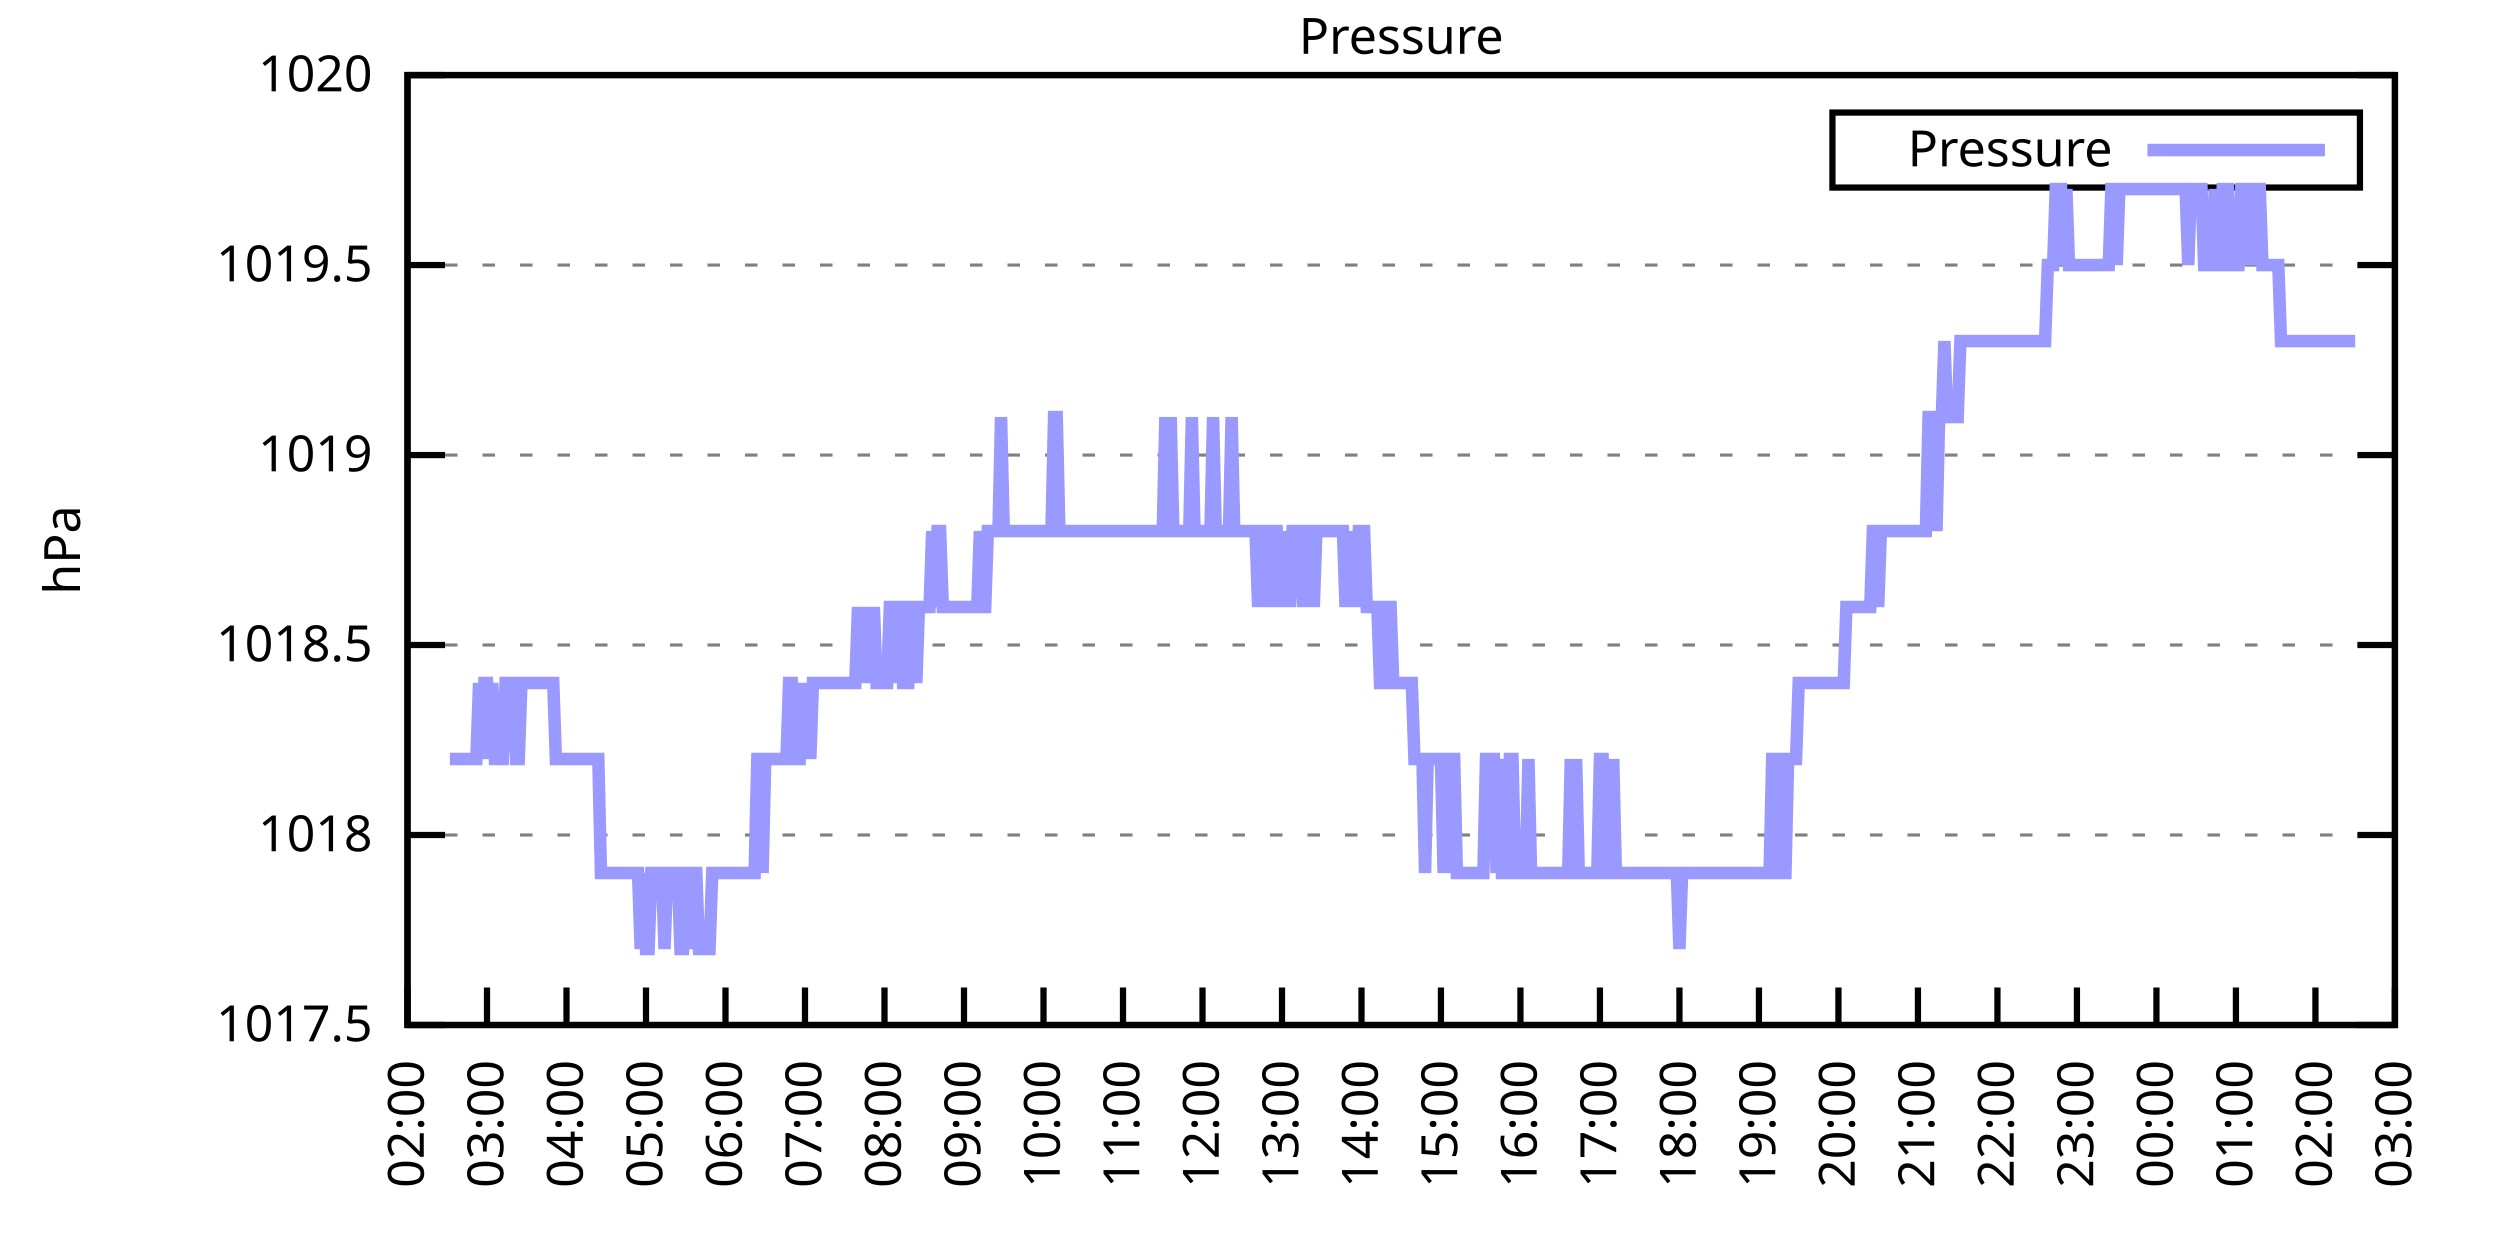
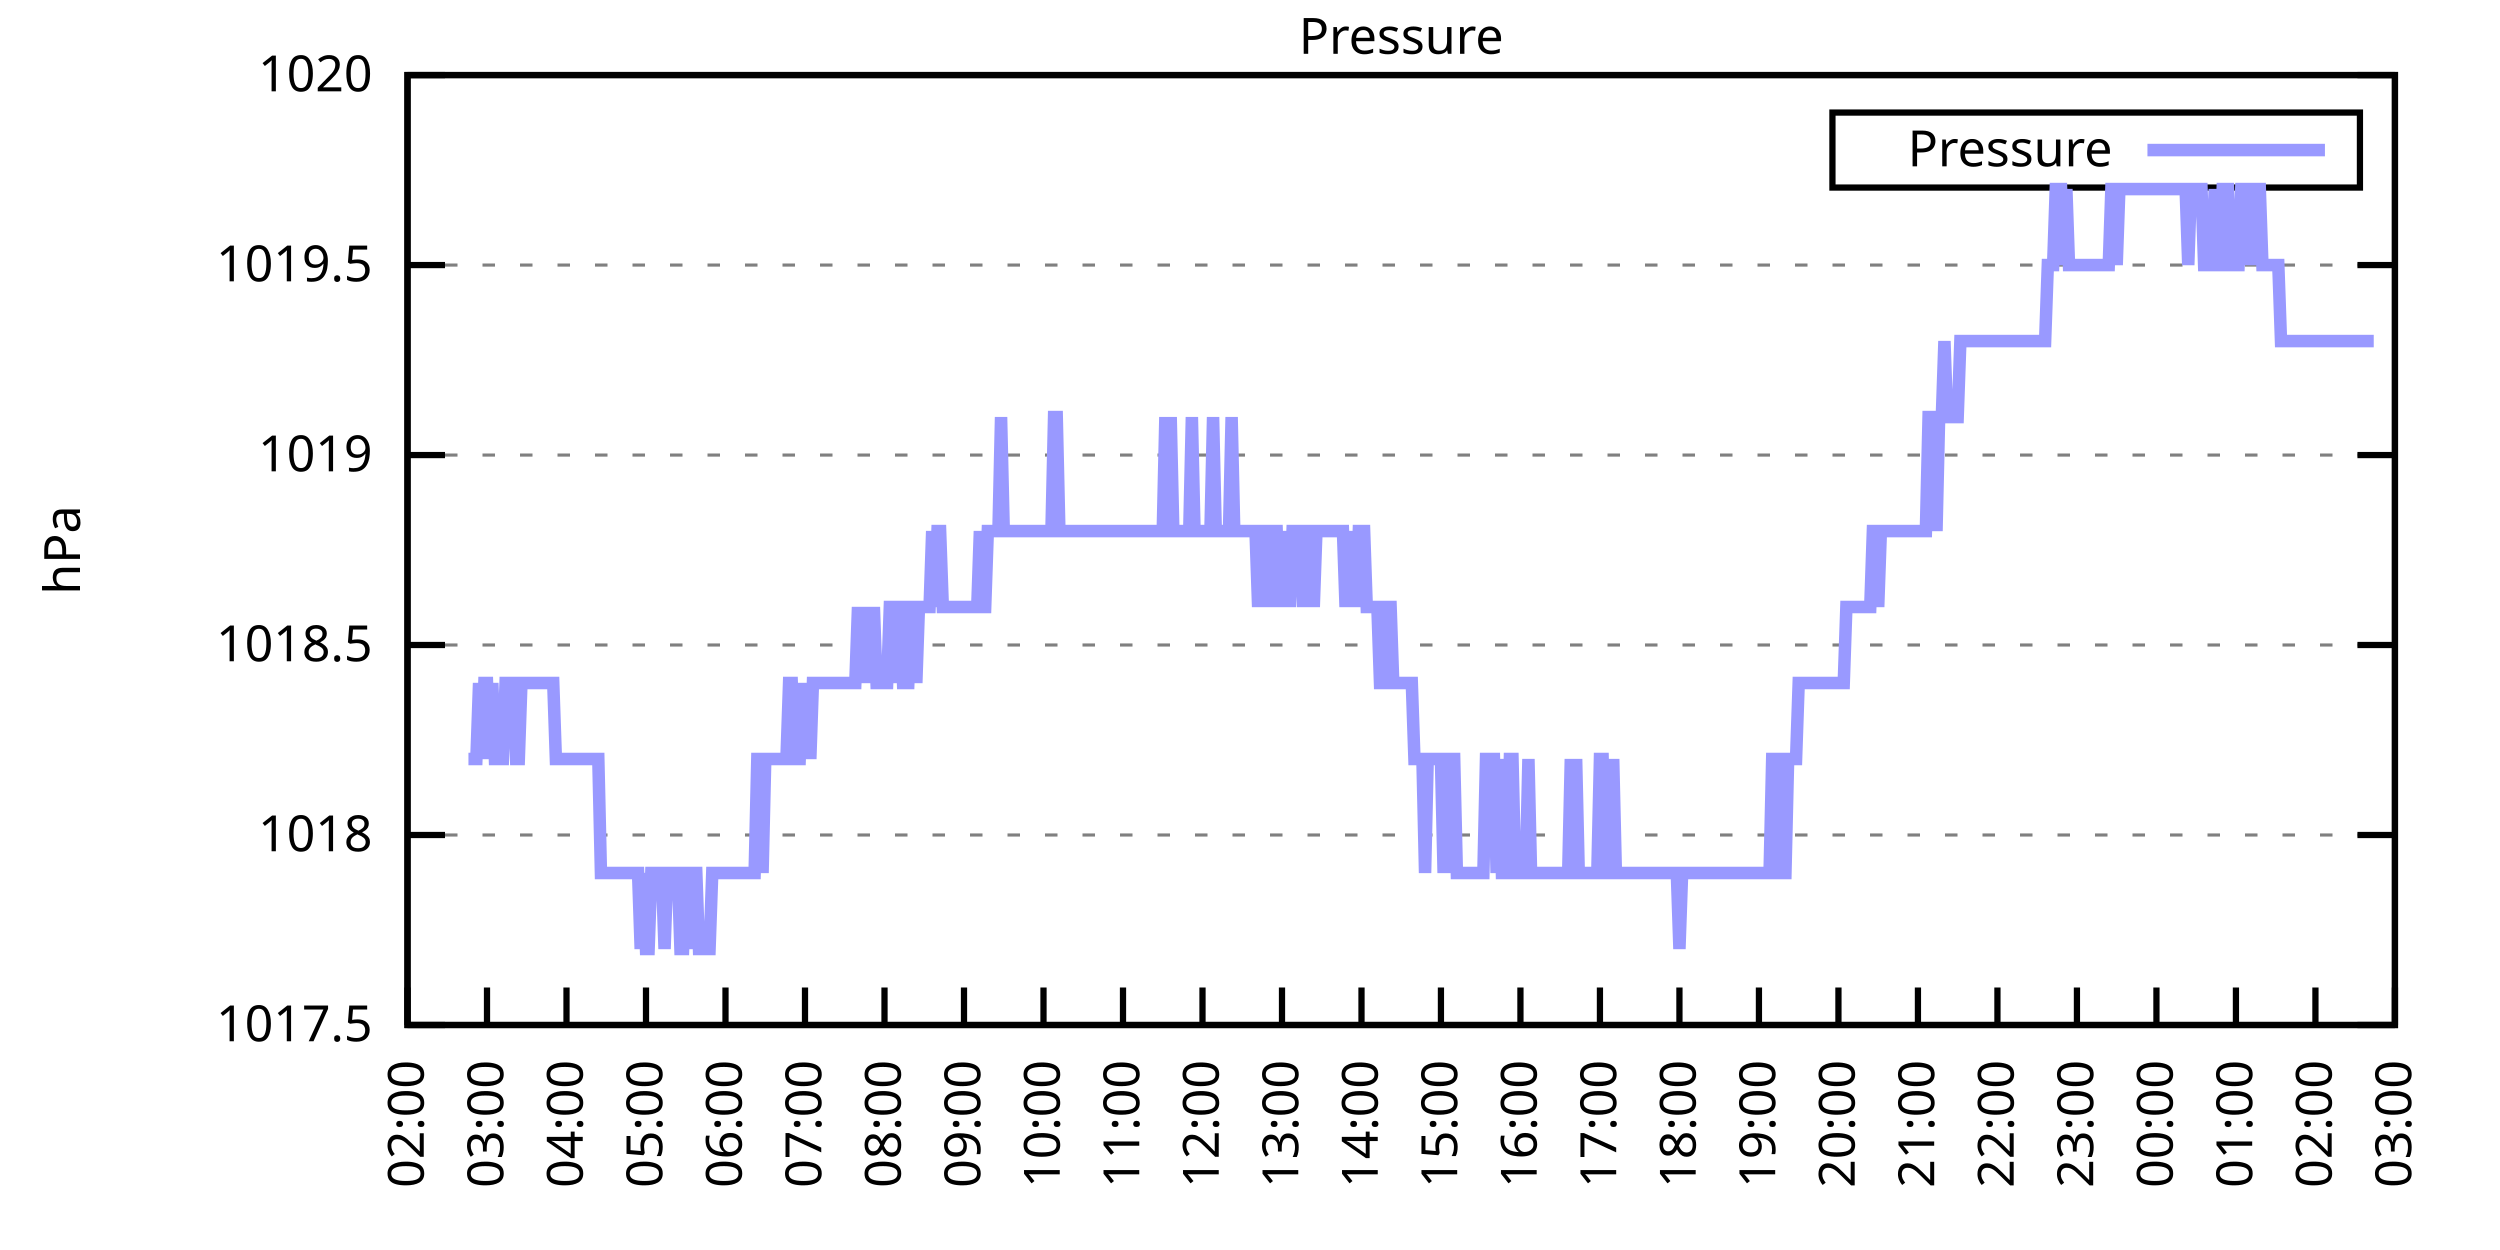
<svg xmlns="http://www.w3.org/2000/svg" xmlns:xlink="http://www.w3.org/1999/xlink" width="400" height="200" viewBox="0 0 400 200">
  <g id="gnuplot_canvas">
    <rect x="0" y="0" width="400" height="200" fill="none" />
    <defs>
      <circle id="gpDot" r="0.5" stroke-width="0.5" stroke="currentColor" />
      <path id="gpPt0" stroke-width="0.333" stroke="currentColor" d="M-1,0 h2 M0,-1 v2" />
      <path id="gpPt1" stroke-width="0.333" stroke="currentColor" d="M-1,-1 L1,1 M1,-1 L-1,1" />
      <path id="gpPt2" stroke-width="0.333" stroke="currentColor" d="M-1,0 L1,0 M0,-1 L0,1 M-1,-1 L1,1 M-1,1 L1,-1" />
      <rect id="gpPt3" stroke-width="0.333" stroke="currentColor" x="-1" y="-1" width="2" height="2" />
      <rect id="gpPt4" stroke-width="0.333" stroke="currentColor" fill="currentColor" x="-1" y="-1" width="2" height="2" />
      <circle id="gpPt5" stroke-width="0.333" stroke="currentColor" cx="0" cy="0" r="1" />
      <use xlink:href="#gpPt5" id="gpPt6" fill="currentColor" stroke="none" />
      <path id="gpPt7" stroke-width="0.333" stroke="currentColor" d="M0,-1.33 L-1.33,0.67 L1.33,0.67 z" />
      <use xlink:href="#gpPt7" id="gpPt8" fill="currentColor" stroke="none" />
      <use xlink:href="#gpPt7" id="gpPt9" stroke="currentColor" transform="rotate(180)" />
      <use xlink:href="#gpPt9" id="gpPt10" fill="currentColor" stroke="none" />
      <use xlink:href="#gpPt3" id="gpPt11" stroke="currentColor" transform="rotate(45)" />
      <use xlink:href="#gpPt11" id="gpPt12" fill="currentColor" stroke="none" />
      <path id="gpPt13" stroke-width="0.333" stroke="currentColor" d="M0,1.330 L1.265,0.411 L0.782,-1.067 L-0.782,-1.076 L-1.265,0.411 z" />
      <use xlink:href="#gpPt13" id="gpPt14" fill="currentColor" stroke="none" />
      <filter id="textbox" filterUnits="objectBoundingBox" x="0" y="0" height="1" width="1">
        <feFlood flood-color="white" flood-opacity="1" result="bgnd" />
        <feComposite in="SourceGraphic" in2="bgnd" operator="atop" />
      </filter>
      <filter id="greybox" filterUnits="objectBoundingBox" x="0" y="0" height="1" width="1">
        <feFlood flood-color="lightgrey" flood-opacity="1" result="grey" />
        <feComposite in="SourceGraphic" in2="grey" operator="atop" />
      </filter>
    </defs>
    <g fill="none" color="white" stroke="currentColor" stroke-width="1.00" stroke-linecap="butt" stroke-linejoin="miter">
</g>
    <g fill="none" color="black" stroke="currentColor" stroke-width="1.00" stroke-linecap="butt" stroke-linejoin="miter">
      <g stroke="none" shape-rendering="crispEdges">
        <polygon fill="rgb(255, 255, 255)" points="65.20,164.00 383.18,164.00 383.18,12.02 65.20,12.02 " />
      </g>
    </g>
    <g fill="none" color="black" stroke="currentColor" stroke-width="1.00" stroke-linecap="butt" stroke-linejoin="miter">
</g>
    <g fill="none" color="black" stroke="black" stroke-width="0.50" stroke-linecap="butt" stroke-linejoin="miter">
</g>
    <g fill="none" color="gray" stroke="currentColor" stroke-width="0.50" stroke-linecap="butt" stroke-linejoin="miter">
      <path stroke="gray" stroke-dasharray="2,4" class="gridline" d="M65.20,164.00 L383.19,164.00  " />
    </g>
    <g fill="none" color="gray" stroke="gray" stroke-width="1.00" stroke-linecap="butt" stroke-linejoin="miter">
</g>
    <g fill="none" color="black" stroke="currentColor" stroke-width="1.00" stroke-linecap="butt" stroke-linejoin="miter">
      <path stroke="black" d="M65.20,164.00 L71.20,164.00 M383.19,164.00 L377.19,164.00  " />
      <g transform="translate(59.60,166.60)" stroke="none" fill="black" font-family="Sans" font-size="8.00" text-anchor="end">
        <text>
          <tspan font-family="Sans"> 1017.5</tspan>
        </text>
      </g>
    </g>
    <g fill="none" color="black" stroke="currentColor" stroke-width="1.00" stroke-linecap="butt" stroke-linejoin="miter">
</g>
    <g fill="none" color="black" stroke="black" stroke-width="0.50" stroke-linecap="butt" stroke-linejoin="miter">
</g>
    <g fill="none" color="gray" stroke="currentColor" stroke-width="0.50" stroke-linecap="butt" stroke-linejoin="miter">
      <path stroke="gray" stroke-dasharray="2,4" class="gridline" d="M65.20,133.60 L383.19,133.60  " />
    </g>
    <g fill="none" color="gray" stroke="gray" stroke-width="1.00" stroke-linecap="butt" stroke-linejoin="miter">
</g>
    <g fill="none" color="black" stroke="currentColor" stroke-width="1.00" stroke-linecap="butt" stroke-linejoin="miter">
      <path stroke="black" d="M65.20,133.60 L71.20,133.60 M383.19,133.60 L377.19,133.60  " />
      <g transform="translate(59.60,136.20)" stroke="none" fill="black" font-family="Sans" font-size="8.00" text-anchor="end">
        <text>
          <tspan font-family="Sans"> 1018</tspan>
        </text>
      </g>
    </g>
    <g fill="none" color="black" stroke="currentColor" stroke-width="1.00" stroke-linecap="butt" stroke-linejoin="miter">
</g>
    <g fill="none" color="black" stroke="black" stroke-width="0.50" stroke-linecap="butt" stroke-linejoin="miter">
</g>
    <g fill="none" color="gray" stroke="currentColor" stroke-width="0.50" stroke-linecap="butt" stroke-linejoin="miter">
      <path stroke="gray" stroke-dasharray="2,4" class="gridline" d="M65.20,103.20 L383.19,103.20  " />
    </g>
    <g fill="none" color="gray" stroke="gray" stroke-width="1.00" stroke-linecap="butt" stroke-linejoin="miter">
</g>
    <g fill="none" color="black" stroke="currentColor" stroke-width="1.00" stroke-linecap="butt" stroke-linejoin="miter">
      <path stroke="black" d="M65.20,103.20 L71.20,103.20 M383.19,103.20 L377.19,103.20  " />
      <g transform="translate(59.60,105.80)" stroke="none" fill="black" font-family="Sans" font-size="8.00" text-anchor="end">
        <text>
          <tspan font-family="Sans"> 1018.5</tspan>
        </text>
      </g>
    </g>
    <g fill="none" color="black" stroke="currentColor" stroke-width="1.00" stroke-linecap="butt" stroke-linejoin="miter">
</g>
    <g fill="none" color="black" stroke="black" stroke-width="0.50" stroke-linecap="butt" stroke-linejoin="miter">
</g>
    <g fill="none" color="gray" stroke="currentColor" stroke-width="0.50" stroke-linecap="butt" stroke-linejoin="miter">
      <path stroke="gray" stroke-dasharray="2,4" class="gridline" d="M65.20,72.81 L383.19,72.81  " />
    </g>
    <g fill="none" color="gray" stroke="gray" stroke-width="1.00" stroke-linecap="butt" stroke-linejoin="miter">
</g>
    <g fill="none" color="black" stroke="currentColor" stroke-width="1.00" stroke-linecap="butt" stroke-linejoin="miter">
      <path stroke="black" d="M65.20,72.81 L71.20,72.81 M383.19,72.81 L377.19,72.81  " />
      <g transform="translate(59.60,75.41)" stroke="none" fill="black" font-family="Sans" font-size="8.00" text-anchor="end">
        <text>
          <tspan font-family="Sans"> 1019</tspan>
        </text>
      </g>
    </g>
    <g fill="none" color="black" stroke="currentColor" stroke-width="1.00" stroke-linecap="butt" stroke-linejoin="miter">
</g>
    <g fill="none" color="black" stroke="black" stroke-width="0.50" stroke-linecap="butt" stroke-linejoin="miter">
</g>
    <g fill="none" color="gray" stroke="currentColor" stroke-width="0.50" stroke-linecap="butt" stroke-linejoin="miter">
      <path stroke="gray" stroke-dasharray="2,4" class="gridline" d="M65.20,42.41 L383.19,42.41  " />
    </g>
    <g fill="none" color="gray" stroke="gray" stroke-width="1.00" stroke-linecap="butt" stroke-linejoin="miter">
</g>
    <g fill="none" color="black" stroke="currentColor" stroke-width="1.00" stroke-linecap="butt" stroke-linejoin="miter">
      <path stroke="black" d="M65.20,42.41 L71.20,42.41 M383.19,42.41 L377.19,42.41  " />
      <g transform="translate(59.60,45.01)" stroke="none" fill="black" font-family="Sans" font-size="8.00" text-anchor="end">
        <text>
          <tspan font-family="Sans"> 1019.5</tspan>
        </text>
      </g>
    </g>
    <g fill="none" color="black" stroke="currentColor" stroke-width="1.00" stroke-linecap="butt" stroke-linejoin="miter">
</g>
    <g fill="none" color="black" stroke="black" stroke-width="0.50" stroke-linecap="butt" stroke-linejoin="miter">
</g>
    <g fill="none" color="gray" stroke="currentColor" stroke-width="0.50" stroke-linecap="butt" stroke-linejoin="miter">
      <path stroke="gray" stroke-dasharray="2,4" class="gridline" d="M65.20,12.01 L383.19,12.01  " />
    </g>
    <g fill="none" color="gray" stroke="gray" stroke-width="1.00" stroke-linecap="butt" stroke-linejoin="miter">
</g>
    <g fill="none" color="black" stroke="currentColor" stroke-width="1.00" stroke-linecap="butt" stroke-linejoin="miter">
      <path stroke="black" d="M65.20,12.01 L71.20,12.01 M383.19,12.01 L377.19,12.01  " />
      <g transform="translate(59.60,14.61)" stroke="none" fill="black" font-family="Sans" font-size="8.00" text-anchor="end">
        <text>
          <tspan font-family="Sans"> 1020</tspan>
        </text>
      </g>
    </g>
    <g fill="none" color="black" stroke="currentColor" stroke-width="1.00" stroke-linecap="butt" stroke-linejoin="miter">
      <path stroke="black" d="M65.20,164.00 L65.20,158.00  " />
      <g transform="translate(67.80,169.60) rotate(270.00)" stroke="none" fill="black" font-family="Sans" font-size="8.00" text-anchor="end">
        <text>
          <tspan font-family="Sans">02:00</tspan>
        </text>
      </g>
    </g>
    <g fill="none" color="black" stroke="currentColor" stroke-width="1.00" stroke-linecap="butt" stroke-linejoin="miter">
      <path stroke="black" d="M77.92,164.00 L77.92,158.00  " />
      <g transform="translate(80.52,169.60) rotate(270.00)" stroke="none" fill="black" font-family="Sans" font-size="8.00" text-anchor="end">
        <text>
          <tspan font-family="Sans">03:00</tspan>
        </text>
      </g>
    </g>
    <g fill="none" color="black" stroke="currentColor" stroke-width="1.00" stroke-linecap="butt" stroke-linejoin="miter">
      <path stroke="black" d="M90.64,164.00 L90.64,158.00  " />
      <g transform="translate(93.24,169.60) rotate(270.00)" stroke="none" fill="black" font-family="Sans" font-size="8.00" text-anchor="end">
        <text>
          <tspan font-family="Sans">04:00</tspan>
        </text>
      </g>
    </g>
    <g fill="none" color="black" stroke="currentColor" stroke-width="1.00" stroke-linecap="butt" stroke-linejoin="miter">
      <path stroke="black" d="M103.36,164.00 L103.36,158.00  " />
      <g transform="translate(105.96,169.60) rotate(270.00)" stroke="none" fill="black" font-family="Sans" font-size="8.00" text-anchor="end">
        <text>
          <tspan font-family="Sans">05:00</tspan>
        </text>
      </g>
    </g>
    <g fill="none" color="black" stroke="currentColor" stroke-width="1.00" stroke-linecap="butt" stroke-linejoin="miter">
      <path stroke="black" d="M116.08,164.00 L116.08,158.00  " />
      <g transform="translate(118.68,169.60) rotate(270.00)" stroke="none" fill="black" font-family="Sans" font-size="8.00" text-anchor="end">
        <text>
          <tspan font-family="Sans">06:00</tspan>
        </text>
      </g>
    </g>
    <g fill="none" color="black" stroke="currentColor" stroke-width="1.00" stroke-linecap="butt" stroke-linejoin="miter">
      <path stroke="black" d="M128.80,164.00 L128.80,158.00  " />
      <g transform="translate(131.40,169.60) rotate(270.00)" stroke="none" fill="black" font-family="Sans" font-size="8.00" text-anchor="end">
        <text>
          <tspan font-family="Sans">07:00</tspan>
        </text>
      </g>
    </g>
    <g fill="none" color="black" stroke="currentColor" stroke-width="1.00" stroke-linecap="butt" stroke-linejoin="miter">
      <path stroke="black" d="M141.52,164.00 L141.52,158.00  " />
      <g transform="translate(144.12,169.60) rotate(270.00)" stroke="none" fill="black" font-family="Sans" font-size="8.00" text-anchor="end">
        <text>
          <tspan font-family="Sans">08:00</tspan>
        </text>
      </g>
    </g>
    <g fill="none" color="black" stroke="currentColor" stroke-width="1.00" stroke-linecap="butt" stroke-linejoin="miter">
      <path stroke="black" d="M154.24,164.00 L154.24,158.00  " />
      <g transform="translate(156.84,169.60) rotate(270.00)" stroke="none" fill="black" font-family="Sans" font-size="8.00" text-anchor="end">
        <text>
          <tspan font-family="Sans">09:00</tspan>
        </text>
      </g>
    </g>
    <g fill="none" color="black" stroke="currentColor" stroke-width="1.00" stroke-linecap="butt" stroke-linejoin="miter">
      <path stroke="black" d="M166.96,164.00 L166.96,158.00  " />
      <g transform="translate(169.56,169.60) rotate(270.00)" stroke="none" fill="black" font-family="Sans" font-size="8.00" text-anchor="end">
        <text>
          <tspan font-family="Sans">10:00</tspan>
        </text>
      </g>
    </g>
    <g fill="none" color="black" stroke="currentColor" stroke-width="1.00" stroke-linecap="butt" stroke-linejoin="miter">
      <path stroke="black" d="M179.68,164.00 L179.68,158.00  " />
      <g transform="translate(182.28,169.60) rotate(270.00)" stroke="none" fill="black" font-family="Sans" font-size="8.00" text-anchor="end">
        <text>
          <tspan font-family="Sans">11:00</tspan>
        </text>
      </g>
    </g>
    <g fill="none" color="black" stroke="currentColor" stroke-width="1.00" stroke-linecap="butt" stroke-linejoin="miter">
      <path stroke="black" d="M192.40,164.00 L192.40,158.00  " />
      <g transform="translate(195.00,169.60) rotate(270.00)" stroke="none" fill="black" font-family="Sans" font-size="8.00" text-anchor="end">
        <text>
          <tspan font-family="Sans">12:00</tspan>
        </text>
      </g>
    </g>
    <g fill="none" color="black" stroke="currentColor" stroke-width="1.00" stroke-linecap="butt" stroke-linejoin="miter">
      <path stroke="black" d="M205.12,164.00 L205.12,158.00  " />
      <g transform="translate(207.72,169.60) rotate(270.00)" stroke="none" fill="black" font-family="Sans" font-size="8.00" text-anchor="end">
        <text>
          <tspan font-family="Sans">13:00</tspan>
        </text>
      </g>
    </g>
    <g fill="none" color="black" stroke="currentColor" stroke-width="1.00" stroke-linecap="butt" stroke-linejoin="miter">
      <path stroke="black" d="M217.84,164.00 L217.84,158.00  " />
      <g transform="translate(220.44,169.60) rotate(270.00)" stroke="none" fill="black" font-family="Sans" font-size="8.00" text-anchor="end">
        <text>
          <tspan font-family="Sans">14:00</tspan>
        </text>
      </g>
    </g>
    <g fill="none" color="black" stroke="currentColor" stroke-width="1.00" stroke-linecap="butt" stroke-linejoin="miter">
      <path stroke="black" d="M230.55,164.00 L230.55,158.00  " />
      <g transform="translate(233.15,169.60) rotate(270.00)" stroke="none" fill="black" font-family="Sans" font-size="8.00" text-anchor="end">
        <text>
          <tspan font-family="Sans">15:00</tspan>
        </text>
      </g>
    </g>
    <g fill="none" color="black" stroke="currentColor" stroke-width="1.00" stroke-linecap="butt" stroke-linejoin="miter">
      <path stroke="black" d="M243.27,164.00 L243.27,158.00  " />
      <g transform="translate(245.87,169.60) rotate(270.00)" stroke="none" fill="black" font-family="Sans" font-size="8.00" text-anchor="end">
        <text>
          <tspan font-family="Sans">16:00</tspan>
        </text>
      </g>
    </g>
    <g fill="none" color="black" stroke="currentColor" stroke-width="1.00" stroke-linecap="butt" stroke-linejoin="miter">
      <path stroke="black" d="M255.99,164.00 L255.99,158.00  " />
      <g transform="translate(258.59,169.60) rotate(270.00)" stroke="none" fill="black" font-family="Sans" font-size="8.00" text-anchor="end">
        <text>
          <tspan font-family="Sans">17:00</tspan>
        </text>
      </g>
    </g>
    <g fill="none" color="black" stroke="currentColor" stroke-width="1.00" stroke-linecap="butt" stroke-linejoin="miter">
      <path stroke="black" d="M268.71,164.00 L268.71,158.00  " />
      <g transform="translate(271.31,169.60) rotate(270.00)" stroke="none" fill="black" font-family="Sans" font-size="8.00" text-anchor="end">
        <text>
          <tspan font-family="Sans">18:00</tspan>
        </text>
      </g>
    </g>
    <g fill="none" color="black" stroke="currentColor" stroke-width="1.00" stroke-linecap="butt" stroke-linejoin="miter">
      <path stroke="black" d="M281.43,164.00 L281.43,158.00  " />
      <g transform="translate(284.03,169.60) rotate(270.00)" stroke="none" fill="black" font-family="Sans" font-size="8.00" text-anchor="end">
        <text>
          <tspan font-family="Sans">19:00</tspan>
        </text>
      </g>
    </g>
    <g fill="none" color="black" stroke="currentColor" stroke-width="1.00" stroke-linecap="butt" stroke-linejoin="miter">
      <path stroke="black" d="M294.15,164.00 L294.15,158.00  " />
      <g transform="translate(296.75,169.60) rotate(270.00)" stroke="none" fill="black" font-family="Sans" font-size="8.00" text-anchor="end">
        <text>
          <tspan font-family="Sans">20:00</tspan>
        </text>
      </g>
    </g>
    <g fill="none" color="black" stroke="currentColor" stroke-width="1.00" stroke-linecap="butt" stroke-linejoin="miter">
      <path stroke="black" d="M306.87,164.00 L306.87,158.00  " />
      <g transform="translate(309.47,169.60) rotate(270.00)" stroke="none" fill="black" font-family="Sans" font-size="8.00" text-anchor="end">
        <text>
          <tspan font-family="Sans">21:00</tspan>
        </text>
      </g>
    </g>
    <g fill="none" color="black" stroke="currentColor" stroke-width="1.00" stroke-linecap="butt" stroke-linejoin="miter">
      <path stroke="black" d="M319.59,164.00 L319.59,158.00  " />
      <g transform="translate(322.19,169.60) rotate(270.00)" stroke="none" fill="black" font-family="Sans" font-size="8.00" text-anchor="end">
        <text>
          <tspan font-family="Sans">22:00</tspan>
        </text>
      </g>
    </g>
    <g fill="none" color="black" stroke="currentColor" stroke-width="1.00" stroke-linecap="butt" stroke-linejoin="miter">
      <path stroke="black" d="M332.31,164.00 L332.31,158.00  " />
      <g transform="translate(334.91,169.60) rotate(270.00)" stroke="none" fill="black" font-family="Sans" font-size="8.00" text-anchor="end">
        <text>
          <tspan font-family="Sans">23:00</tspan>
        </text>
      </g>
    </g>
    <g fill="none" color="black" stroke="currentColor" stroke-width="1.00" stroke-linecap="butt" stroke-linejoin="miter">
      <path stroke="black" d="M345.03,164.00 L345.03,158.00  " />
      <g transform="translate(347.63,169.60) rotate(270.00)" stroke="none" fill="black" font-family="Sans" font-size="8.00" text-anchor="end">
        <text>
          <tspan font-family="Sans">00:00</tspan>
        </text>
      </g>
    </g>
    <g fill="none" color="black" stroke="currentColor" stroke-width="1.00" stroke-linecap="butt" stroke-linejoin="miter">
      <path stroke="black" d="M357.75,164.00 L357.75,158.00  " />
      <g transform="translate(360.35,169.60) rotate(270.00)" stroke="none" fill="black" font-family="Sans" font-size="8.00" text-anchor="end">
        <text>
          <tspan font-family="Sans">01:00</tspan>
        </text>
      </g>
    </g>
    <g fill="none" color="black" stroke="currentColor" stroke-width="1.00" stroke-linecap="butt" stroke-linejoin="miter">
      <path stroke="black" d="M370.47,164.00 L370.47,158.00  " />
      <g transform="translate(373.07,169.60) rotate(270.00)" stroke="none" fill="black" font-family="Sans" font-size="8.00" text-anchor="end">
        <text>
          <tspan font-family="Sans">02:00</tspan>
        </text>
      </g>
    </g>
    <g fill="none" color="black" stroke="currentColor" stroke-width="1.00" stroke-linecap="butt" stroke-linejoin="miter">
      <path stroke="black" d="M383.19,164.00 L383.19,158.00  " />
      <g transform="translate(385.79,169.60) rotate(270.00)" stroke="none" fill="black" font-family="Sans" font-size="8.00" text-anchor="end">
        <text>
          <tspan font-family="Sans">03:00</tspan>
        </text>
      </g>
    </g>
    <g fill="none" color="black" stroke="currentColor" stroke-width="1.00" stroke-linecap="butt" stroke-linejoin="miter">
</g>
    <g fill="none" color="black" stroke="currentColor" stroke-width="1.00" stroke-linecap="butt" stroke-linejoin="miter">
      <path stroke="black" d="M65.20,12.01 L65.20,164.00 L383.19,164.00 L383.19,12.01 L65.20,12.01 Z  " />
    </g>
    <g fill="none" color="black" stroke="currentColor" stroke-width="1.00" stroke-linecap="butt" stroke-linejoin="miter">
</g>
    <g fill="none" color="black" stroke="currentColor" stroke-width="1.00" stroke-linecap="butt" stroke-linejoin="miter">
      <path stroke="black" d="M293.19,30.01 L293.19,18.01 L377.59,18.01 L377.59,30.01 L293.19,30.01 Z  " />
    </g>
    <g id="Pressure_plot_1">
      <g fill="none" color="white" stroke="black" stroke-width="2.00" stroke-linecap="butt" stroke-linejoin="miter">
</g>
      <g fill="none" color="black" stroke="currentColor" stroke-width="2.00" stroke-linecap="butt" stroke-linejoin="miter">
        <g transform="translate(337.99,26.61)" stroke="none" fill="black" font-family="Sans" font-size="8.00" text-anchor="end">
          <text>
            <tspan font-family="Sans">Pressure</tspan>
          </text>
        </g>
      </g>
      <g fill="none" color="black" stroke="currentColor" stroke-width="2.00" stroke-linecap="butt" stroke-linejoin="miter">
-         <path stroke="rgb(153, 153, 255)" d="M343.59,24.01 L371.99,24.01 M71.98,121.44 L72.41,121.44 L72.83,121.44 L73.26,121.44 L73.68,121.44 L74.10,121.44   L74.53,121.44 L74.95,121.44 L75.38,121.44 L75.80,121.44 L76.22,121.44 L76.65,109.28 L77.07,121.44 L77.50,109.28   L77.92,109.28 L78.34,121.44 L78.77,109.28 L79.19,121.44 L79.62,121.44 L80.04,121.44 L80.46,121.44 L80.89,109.28   L81.31,109.28 L81.74,109.28 L82.16,109.28 L82.58,121.44 L83.01,121.44 L83.43,109.28 L83.86,109.28 L84.28,109.28   L84.70,109.28 L85.13,109.28 L85.55,109.28 L85.98,109.28 L86.40,109.28 L86.82,109.28 L87.25,109.28 L87.67,109.28   L88.10,109.28 L88.52,109.28 L88.94,121.44 L89.37,121.44 L89.79,121.44 L90.22,121.44 L90.64,121.44 L91.06,121.44   L91.49,121.44 L91.91,121.44 L92.34,121.44 L92.76,121.44 L93.18,121.44 L93.61,121.44 L94.03,121.44 L94.46,121.44   L94.88,121.44 L95.30,121.44 L95.73,121.44 L96.15,139.68 L96.58,139.68 L97.00,139.68 L97.42,139.68 L97.85,139.68   L98.27,139.68 L98.69,139.68 L99.12,139.68 L99.54,139.68 L99.97,139.68 L100.39,139.68 L100.81,139.68 L101.24,139.68   L101.66,139.68 L102.09,139.68 L102.51,151.84 L102.93,139.68 L103.36,151.84 L103.78,151.84 L104.21,139.68 L104.63,139.68   L105.05,139.68 L105.48,139.68 L105.90,139.68 L106.33,151.84 L106.75,139.68 L107.17,139.68 L107.60,139.68 L108.02,139.68   L108.45,139.68 L108.87,151.84 L109.29,151.84 L109.72,139.68 L110.14,139.68 L110.57,151.84 L110.99,139.68 L111.41,139.68   L111.84,151.84 L112.26,151.84 L112.69,151.84 L113.11,151.84 L113.53,151.84 L113.96,139.68 L114.38,139.68 L114.81,139.68   L115.23,139.68 L115.65,139.68 L116.08,139.68 L116.50,139.68 L116.93,139.68 L117.35,139.68 L117.77,139.68 L118.20,139.68   L118.62,139.68 L119.05,139.68 L119.47,139.68 L119.89,139.68 L120.32,139.68 L120.74,139.68 L121.17,121.44 L121.59,121.44   L122.01,139.68 L122.44,121.44 L122.86,121.44 L123.29,121.44 L123.71,121.44 L124.13,121.44 L124.56,121.44 L124.98,121.44   L125.41,121.44 L125.83,121.44 L126.25,109.28 L126.68,109.28 L127.10,121.44 L127.53,121.44 L127.95,121.44 L128.37,109.28   L128.80,121.44 L129.22,109.28 L129.65,121.44 L130.07,109.28 L130.49,109.28 L130.92,109.28 L131.34,109.28 L131.77,109.28   L132.19,109.28 L132.61,109.28 L133.04,109.28 L133.46,109.28 L133.89,109.28 L134.31,109.28 L134.73,109.28 L135.16,109.28   L135.58,109.28 L136.01,109.28 L136.43,109.28 L136.85,109.28 L137.28,97.12 L137.70,109.28 L138.13,97.12 L138.55,109.28   L138.97,97.12 L139.40,109.28 L139.82,97.12 L140.25,109.28 L140.67,109.28 L141.09,109.28 L141.52,109.28 L141.94,109.28   L142.37,97.12 L142.79,97.12 L143.21,109.28 L143.64,97.12 L144.06,97.12 L144.49,109.28 L144.91,109.28 L145.33,109.28   L145.76,97.12 L146.18,97.12 L146.61,109.28 L147.03,97.12 L147.45,97.12 L147.88,97.12 L148.30,97.12 L148.73,97.12   L149.15,84.97 L149.57,97.12 L150.00,84.97 L150.42,84.97 L150.85,97.12 L151.27,97.12 L151.69,97.12 L152.12,97.12   L152.54,97.12 L152.97,97.12 L153.39,97.12 L153.81,97.12 L154.24,97.12 L154.66,97.12 L155.09,97.12 L155.51,97.12   L155.93,97.12 L156.36,97.12 L156.78,84.97 L157.21,97.12 L157.63,97.12 L158.05,84.97 L158.48,84.97 L158.90,84.97   L159.33,84.97 L159.75,84.97 L160.17,66.73 L160.60,84.97 L161.02,84.97 L161.44,84.97 L161.87,84.97 L162.29,84.97   L162.72,84.97 L163.14,84.97 L163.56,84.97 L163.99,84.97 L164.41,84.97 L164.84,84.97 L165.26,84.97 L165.68,84.97   L166.11,84.97 L166.53,84.97 L166.96,84.97 L167.38,84.97 L167.80,84.97 L168.23,84.97 L168.65,66.73 L169.08,66.73   L169.50,84.97 L169.92,84.97 L170.35,84.97 L170.77,84.97 L171.20,84.97 L171.62,84.97 L172.04,84.97 L172.47,84.97   L172.89,84.97 L173.32,84.97 L173.74,84.97 L174.16,84.97 L174.59,84.97 L175.01,84.97 L175.44,84.97 L175.86,84.97   L176.28,84.97 L176.71,84.97 L177.13,84.97 L177.56,84.97 L177.98,84.97 L178.40,84.97 L178.83,84.97 L179.25,84.97   L179.68,84.97 L180.10,84.97 L180.52,84.97 L180.95,84.97 L181.37,84.97 L181.80,84.97 L182.22,84.97 L182.64,84.97   L183.07,84.97 L183.49,84.97 L183.92,84.97 L184.34,84.97 L184.76,84.97 L185.19,84.97 L185.61,84.97 L186.04,84.97   L186.46,66.73 L186.88,84.97 L187.31,66.73 L187.73,84.97 L188.16,84.97 L188.58,84.97 L189.00,84.97 L189.43,84.97   L189.85,84.97 L190.28,84.97 L190.70,66.73 L191.12,84.97 L191.55,84.97 L191.97,84.97 L192.40,84.97 L192.82,84.97   L193.24,84.97 L193.67,84.97 L194.09,66.73 L194.52,84.97 L194.94,84.97 L195.36,84.97 L195.79,84.97 L196.21,84.97   L196.64,84.97 L197.06,66.73 L197.48,84.97 L197.91,84.97 L198.33,84.97 L198.76,84.97 L199.18,84.97 L199.60,84.97   L200.03,84.97 L200.45,84.97 L200.88,84.97 L201.30,97.12 L201.72,84.97 L202.15,84.97 L202.57,97.12 L203.00,84.97   L203.42,97.12 L203.84,84.97 L204.27,84.97 L204.69,97.12 L205.12,84.97 L205.54,97.12 L205.96,84.97 L206.39,97.12   L206.81,84.97 L207.24,84.97 L207.66,84.97 L208.08,84.97 L208.51,97.12 L208.93,84.97 L209.36,84.97 L209.78,84.97   L210.20,97.12 L210.63,84.97 L211.05,84.97 L211.48,84.97 L211.90,84.97 L212.32,84.97 L212.75,84.97 L213.17,84.97   L213.60,84.97 L214.02,84.97 L214.44,84.97 L214.87,84.97 L215.29,97.12 L215.72,84.97 L216.14,97.12 L216.56,84.97   L216.99,97.12 L217.41,84.97 L217.84,84.97 L218.26,84.97 L218.68,97.12 L219.11,97.12 L219.53,97.12 L219.96,97.12   L220.38,97.12 L220.80,109.28 L221.23,109.28 L221.65,109.28 L222.08,97.12 L222.50,97.12 L222.92,109.28 L223.35,109.28   L223.77,109.28 L224.20,109.28 L224.62,109.28 L225.04,109.28 L225.47,109.28 L225.89,109.28 L226.31,121.44 L226.74,121.44   L227.16,121.44 L227.59,121.44 L228.01,139.68 L228.43,121.44 L228.86,121.44 L229.28,121.44 L229.71,121.44 L230.13,121.44   L230.55,121.44 L230.98,139.68 L231.40,121.44 L231.83,139.68 L232.25,121.44 L232.67,121.44 L233.10,139.68 L233.52,139.68   L233.95,139.68 L234.37,139.68 L234.79,139.68 L235.22,139.68 L235.64,139.68 L236.07,139.68 L236.49,139.68 L236.91,139.68   L237.34,139.68 L237.76,121.44 L238.19,121.44 L238.61,121.44 L239.03,121.44 L239.46,139.68 L239.88,121.44 L240.31,139.68   L240.73,139.68 L241.15,139.68 L241.58,121.44 L242.00,121.44 L242.43,139.68 L242.85,139.68 L243.27,139.68 L243.70,139.68   L244.12,139.68 L244.55,121.44 L244.97,139.68 L245.39,139.68 L245.82,139.68 L246.24,139.68 L246.67,139.68 L247.09,139.68   L247.51,139.68 L247.94,139.68 L248.36,139.68 L248.79,139.68 L249.21,139.68 L249.63,139.68 L250.06,139.68 L250.48,139.68   L250.91,139.68 L251.33,121.44 L251.75,139.68 L252.18,121.44 L252.60,139.68 L253.03,139.68 L253.45,139.68 L253.87,139.68   L254.30,139.68 L254.72,139.68 L255.15,139.68 L255.57,139.68 L255.99,121.44 L256.42,121.44 L256.84,139.68 L257.27,139.68   L257.69,139.68 L258.11,121.44 L258.54,139.68 L258.96,139.68 L259.39,139.68 L259.81,139.68 L260.23,139.68 L260.66,139.68   L261.08,139.68 L261.51,139.68 L261.93,139.68 L262.35,139.68 L262.78,139.68 L263.20,139.68 L263.63,139.68 L264.05,139.68   L264.47,139.68 L264.90,139.68 L265.32,139.68 L265.75,139.68 L266.17,139.68 L266.59,139.68 L267.02,139.68 L267.44,139.68   L267.87,139.68 L268.29,139.68 L268.71,151.84 L269.14,139.68 L269.56,139.68 L269.99,139.68 L270.41,139.68 L270.83,139.68   L271.26,139.68 L271.68,139.68 L272.11,139.68 L272.53,139.68 L272.95,139.68 L273.38,139.68 L273.80,139.68 L274.23,139.68   L274.65,139.68 L275.07,139.68 L275.50,139.68 L275.92,139.68 L276.35,139.68 L276.77,139.68 L277.19,139.68 L277.62,139.68   L278.04,139.68 L278.47,139.68 L278.89,139.68 L279.31,139.68 L279.74,139.68 L280.16,139.68 L280.59,139.68 L281.01,139.68   L281.43,139.68 L281.86,139.68 L282.28,139.68 L282.71,139.68 L283.13,139.68 L283.55,121.44 L283.98,121.44 L284.40,121.44   L284.83,139.68 L285.25,139.68 L285.67,139.68 L286.10,121.44 L286.52,121.44 L286.95,121.44 L287.37,121.44 L287.79,109.28   L288.22,109.28 L288.64,109.28 L289.06,109.28 L289.49,109.28 L289.91,109.28 L290.34,109.28 L290.76,109.28 L291.18,109.28   L291.61,109.28 L292.03,109.28 L292.46,109.28 L292.88,109.28 L293.30,109.28 L293.73,109.28 L294.15,109.28 L294.58,109.28   L295.00,109.28 L295.42,97.12 L295.85,97.12 L296.27,97.12 L296.70,97.12 L297.12,97.12 L297.54,97.12 L297.97,97.12   L298.39,97.12 L298.82,97.12 L299.24,97.12 L299.66,84.97 L300.09,84.97 L300.51,97.12 L300.94,84.97 L301.36,84.97   L301.78,84.97 L302.21,84.97 L302.63,84.97 L303.06,84.97 L303.48,84.97 L303.90,84.97 L304.33,84.97 L304.75,84.97   L305.18,84.97 L305.60,84.97 L306.02,84.97 L306.45,84.97 L306.87,84.97 L307.30,84.97 L307.72,84.97 L308.14,84.97   L308.57,66.73 L308.99,66.73 L309.42,66.73 L309.84,84.97 L310.26,66.73 L310.69,66.73 L311.11,54.57 L311.54,66.73   L311.96,66.73 L312.38,66.73 L312.81,66.73 L313.23,66.73 L313.66,54.57 L314.08,54.57 L314.50,54.57 L314.93,54.57   L315.35,54.57 L315.78,54.57 L316.20,54.57 L316.62,54.57 L317.05,54.57 L317.47,54.57 L317.90,54.57 L318.32,54.57   L318.74,54.57 L319.17,54.57 L319.59,54.57 L320.02,54.57 L320.44,54.57 L320.86,54.57 L321.29,54.57 L321.71,54.57   L322.14,54.57 L322.56,54.57 L322.98,54.57 L323.41,54.57 L323.83,54.57 L324.26,54.57 L324.68,54.57 L325.10,54.57   L325.53,54.57 L325.95,54.57 L326.38,54.57 L326.80,54.57 L327.22,54.57 L327.65,42.41 L328.07,42.41 L328.50,42.41   L328.92,30.25 L329.34,30.25 L329.77,30.25 L330.19,42.41 L330.62,30.25 L331.04,42.41 L331.46,42.41 L331.89,42.41   L332.31,42.41 L332.74,42.41 L333.16,42.41 L333.58,42.41 L334.01,42.41 L334.43,42.41 L334.86,42.41 L335.28,42.41   L335.70,42.41 L336.13,42.41 L336.55,42.41 L336.98,42.41 L337.40,42.41 L337.82,30.25 L338.25,30.25 L338.67,42.41   L339.10,30.25 L339.52,30.25 L339.94,30.25 L340.37,30.25 L340.79,30.25 L341.22,30.25 L341.64,30.25 L342.06,30.25   L342.49,30.25 L342.91,30.25 L343.34,30.25 L343.76,30.25 L344.18,30.25 L344.61,30.25 L345.03,30.25 L345.46,30.25   L345.88,30.25 L346.30,30.25 L346.73,30.25 L347.15,30.25 L347.58,30.25 L348.00,30.25 L348.42,30.25 L348.85,30.25   L349.27,30.25 L349.70,30.25 L350.12,42.41 L350.54,30.25 L350.97,30.25 L351.39,30.25 L351.81,30.25 L352.24,30.25   L352.66,42.41 L353.09,42.41 L353.51,42.41 L353.93,42.41 L354.36,30.25 L354.78,42.41 L355.21,42.41 L355.63,30.25   L356.05,30.25 L356.48,30.25 L356.90,42.41 L357.33,42.41 L357.75,42.41 L358.17,42.41 L358.60,30.25 L359.02,30.25   L359.45,30.25 L359.87,42.41 L360.29,30.25 L360.72,42.41 L361.14,30.25 L361.57,30.25 L361.99,42.41 L362.41,42.41   L362.84,42.41 L363.26,42.41 L363.69,42.41 L364.11,42.41 L364.53,42.41 L364.96,54.57 L365.38,54.57 L365.81,54.57   L366.23,54.57 L366.65,54.57 L367.08,54.57 L367.50,54.57 L367.93,54.57 L368.35,54.57 L368.77,54.57 L369.20,54.57   L369.62,54.57 L370.05,54.57 L370.47,54.57 L370.89,54.57 L371.32,54.57 L371.74,54.57 L372.17,54.57 L372.59,54.57   L373.01,54.57 L373.44,54.57 L373.86,54.57 L374.29,54.57 L374.71,54.57 L375.13,54.57 L375.56,54.57 L375.98,54.57   L376.41,54.57 L376.83,54.57  " />
+         <path stroke="rgb(153, 153, 255)" d="M343.59,24.01 L371.99,24.01 M74.95,121.44 L75.38,121.44 L75.80,121.44 L76.22,121.44 L76.65,109.28 L77.07,121.44   L77.50,109.28 L77.92,109.28 L78.34,121.44 L78.77,109.28 L79.19,121.44 L79.62,121.44 L80.04,121.44 L80.46,121.44   L80.89,109.28 L81.31,109.28 L81.74,109.28 L82.16,109.28 L82.58,121.44 L83.01,121.44 L83.43,109.28 L83.86,109.28   L84.28,109.28 L84.70,109.28 L85.13,109.28 L85.55,109.28 L85.98,109.28 L86.40,109.28 L86.82,109.28 L87.25,109.28   L87.67,109.28 L88.10,109.28 L88.52,109.28 L88.94,121.44 L89.37,121.44 L89.79,121.44 L90.22,121.44 L90.64,121.44   L91.06,121.44 L91.49,121.44 L91.91,121.44 L92.34,121.44 L92.76,121.44 L93.18,121.44 L93.61,121.44 L94.03,121.44   L94.46,121.44 L94.88,121.44 L95.30,121.44 L95.73,121.44 L96.15,139.68 L96.58,139.68 L97.00,139.68 L97.42,139.68   L97.85,139.68 L98.27,139.68 L98.69,139.68 L99.12,139.68 L99.54,139.68 L99.97,139.68 L100.39,139.68 L100.81,139.68   L101.24,139.68 L101.66,139.68 L102.09,139.68 L102.51,151.84 L102.93,139.68 L103.36,151.84 L103.78,151.84 L104.21,139.68   L104.63,139.68 L105.05,139.68 L105.48,139.68 L105.90,139.68 L106.33,151.84 L106.75,139.68 L107.17,139.68 L107.60,139.68   L108.02,139.68 L108.45,139.68 L108.87,151.84 L109.29,151.84 L109.72,139.68 L110.14,139.68 L110.57,151.84 L110.99,139.68   L111.41,139.68 L111.84,151.84 L112.26,151.84 L112.69,151.84 L113.11,151.84 L113.53,151.84 L113.96,139.68 L114.38,139.68   L114.81,139.68 L115.23,139.68 L115.65,139.68 L116.08,139.68 L116.50,139.68 L116.93,139.68 L117.35,139.68 L117.77,139.68   L118.20,139.68 L118.62,139.68 L119.05,139.68 L119.47,139.68 L119.89,139.68 L120.32,139.68 L120.74,139.68 L121.17,121.44   L121.59,121.44 L122.01,139.68 L122.44,121.44 L122.86,121.44 L123.29,121.44 L123.71,121.44 L124.13,121.44 L124.56,121.44   L124.98,121.44 L125.41,121.44 L125.83,121.44 L126.25,109.28 L126.68,109.28 L127.10,121.44 L127.53,121.44 L127.95,121.44   L128.37,109.28 L128.80,121.44 L129.22,109.28 L129.65,121.44 L130.07,109.28 L130.49,109.28 L130.92,109.28 L131.34,109.28   L131.77,109.28 L132.19,109.28 L132.61,109.28 L133.04,109.28 L133.46,109.28 L133.89,109.28 L134.31,109.28 L134.73,109.28   L135.16,109.28 L135.58,109.28 L136.01,109.28 L136.43,109.28 L136.85,109.28 L137.28,97.12 L137.70,109.28 L138.13,97.12   L138.55,109.28 L138.97,97.12 L139.40,109.28 L139.82,97.12 L140.25,109.28 L140.67,109.28 L141.09,109.28 L141.52,109.28   L141.94,109.28 L142.37,97.12 L142.79,97.12 L143.21,109.28 L143.64,97.12 L144.06,97.12 L144.49,109.28 L144.91,109.28   L145.33,109.28 L145.76,97.12 L146.18,97.12 L146.61,109.28 L147.03,97.12 L147.45,97.12 L147.88,97.12 L148.30,97.12   L148.73,97.12 L149.15,84.97 L149.57,97.12 L150.00,84.97 L150.42,84.97 L150.85,97.12 L151.27,97.12 L151.69,97.12   L152.12,97.12 L152.54,97.12 L152.97,97.12 L153.39,97.12 L153.81,97.12 L154.24,97.12 L154.66,97.12 L155.09,97.12   L155.51,97.12 L155.93,97.12 L156.36,97.12 L156.78,84.97 L157.21,97.12 L157.63,97.12 L158.05,84.97 L158.48,84.97   L158.90,84.97 L159.33,84.97 L159.75,84.97 L160.17,66.73 L160.60,84.97 L161.02,84.97 L161.44,84.97 L161.87,84.97   L162.29,84.97 L162.72,84.97 L163.14,84.97 L163.56,84.97 L163.99,84.97 L164.41,84.97 L164.84,84.97 L165.26,84.97   L165.68,84.97 L166.11,84.97 L166.53,84.97 L166.96,84.97 L167.38,84.97 L167.80,84.97 L168.23,84.97 L168.65,66.73   L169.08,66.73 L169.50,84.97 L169.92,84.97 L170.35,84.97 L170.77,84.97 L171.20,84.97 L171.62,84.97 L172.04,84.97   L172.47,84.97 L172.89,84.97 L173.32,84.97 L173.74,84.97 L174.16,84.97 L174.59,84.97 L175.01,84.97 L175.44,84.97   L175.86,84.97 L176.28,84.97 L176.71,84.97 L177.13,84.97 L177.56,84.97 L177.98,84.97 L178.40,84.97 L178.83,84.97   L179.25,84.97 L179.68,84.97 L180.10,84.97 L180.52,84.97 L180.95,84.97 L181.37,84.97 L181.80,84.97 L182.22,84.97   L182.64,84.97 L183.07,84.97 L183.49,84.97 L183.92,84.97 L184.34,84.97 L184.76,84.97 L185.19,84.97 L185.61,84.97   L186.04,84.97 L186.46,66.73 L186.88,84.97 L187.31,66.73 L187.73,84.97 L188.16,84.97 L188.58,84.97 L189.00,84.97   L189.43,84.97 L189.85,84.97 L190.28,84.97 L190.70,66.73 L191.12,84.97 L191.55,84.97 L191.97,84.97 L192.40,84.97   L192.82,84.97 L193.24,84.97 L193.67,84.97 L194.09,66.73 L194.52,84.97 L194.94,84.97 L195.36,84.97 L195.79,84.97   L196.21,84.97 L196.64,84.97 L197.06,66.73 L197.48,84.97 L197.91,84.97 L198.33,84.97 L198.76,84.97 L199.18,84.97   L199.60,84.97 L200.03,84.97 L200.45,84.97 L200.88,84.97 L201.30,97.12 L201.72,84.97 L202.15,84.97 L202.57,97.12   L203.00,84.97 L203.42,97.12 L203.84,84.97 L204.27,84.97 L204.69,97.12 L205.12,84.97 L205.54,97.12 L205.96,84.97   L206.39,97.12 L206.81,84.97 L207.24,84.97 L207.66,84.97 L208.08,84.97 L208.51,97.12 L208.93,84.97 L209.36,84.97   L209.78,84.97 L210.20,97.12 L210.63,84.97 L211.05,84.97 L211.48,84.97 L211.90,84.97 L212.32,84.97 L212.75,84.97   L213.17,84.97 L213.60,84.97 L214.02,84.97 L214.44,84.97 L214.87,84.97 L215.29,97.12 L215.72,84.97 L216.14,97.12   L216.56,84.97 L216.99,97.12 L217.41,84.97 L217.84,84.97 L218.26,84.97 L218.68,97.12 L219.11,97.12 L219.53,97.12   L219.96,97.12 L220.38,97.12 L220.80,109.28 L221.23,109.28 L221.65,109.28 L222.08,97.12 L222.50,97.12 L222.92,109.28   L223.35,109.28 L223.77,109.28 L224.20,109.28 L224.62,109.28 L225.04,109.28 L225.47,109.28 L225.89,109.28 L226.31,121.44   L226.74,121.44 L227.16,121.44 L227.59,121.44 L228.01,139.68 L228.43,121.44 L228.86,121.44 L229.28,121.44 L229.71,121.44   L230.13,121.44 L230.55,121.44 L230.98,139.68 L231.40,121.44 L231.83,139.68 L232.25,121.44 L232.67,121.44 L233.10,139.68   L233.52,139.68 L233.95,139.68 L234.37,139.68 L234.79,139.68 L235.22,139.68 L235.64,139.68 L236.07,139.68 L236.49,139.68   L236.91,139.68 L237.34,139.68 L237.76,121.44 L238.19,121.44 L238.61,121.44 L239.03,121.44 L239.46,139.68 L239.88,121.44   L240.31,139.68 L240.73,139.68 L241.15,139.68 L241.58,121.44 L242.00,121.44 L242.43,139.68 L242.85,139.68 L243.27,139.68   L243.70,139.68 L244.12,139.68 L244.55,121.44 L244.97,139.68 L245.39,139.68 L245.82,139.68 L246.24,139.68 L246.67,139.68   L247.09,139.68 L247.51,139.68 L247.94,139.68 L248.36,139.68 L248.79,139.68 L249.21,139.68 L249.63,139.68 L250.06,139.68   L250.48,139.68 L250.91,139.68 L251.33,121.44 L251.75,139.68 L252.18,121.44 L252.60,139.68 L253.03,139.68 L253.45,139.68   L253.87,139.68 L254.30,139.68 L254.72,139.68 L255.15,139.68 L255.57,139.68 L255.99,121.44 L256.42,121.44 L256.84,139.68   L257.27,139.68 L257.69,139.68 L258.11,121.44 L258.54,139.68 L258.96,139.68 L259.39,139.68 L259.81,139.68 L260.23,139.68   L260.66,139.68 L261.08,139.68 L261.51,139.68 L261.93,139.68 L262.35,139.68 L262.78,139.68 L263.20,139.68 L263.63,139.68   L264.05,139.68 L264.47,139.68 L264.90,139.68 L265.32,139.68 L265.75,139.68 L266.17,139.68 L266.59,139.68 L267.02,139.68   L267.44,139.68 L267.87,139.68 L268.29,139.68 L268.71,151.84 L269.14,139.68 L269.56,139.68 L269.99,139.68 L270.41,139.68   L270.83,139.68 L271.26,139.68 L271.68,139.68 L272.11,139.68 L272.53,139.68 L272.95,139.68 L273.38,139.68 L273.80,139.68   L274.23,139.68 L274.65,139.68 L275.07,139.68 L275.50,139.68 L275.92,139.68 L276.35,139.68 L276.77,139.68 L277.19,139.68   L277.62,139.68 L278.04,139.68 L278.47,139.68 L278.89,139.68 L279.31,139.68 L279.74,139.68 L280.16,139.68 L280.59,139.68   L281.01,139.68 L281.43,139.68 L281.86,139.68 L282.28,139.68 L282.71,139.68 L283.13,139.68 L283.55,121.44 L283.98,121.44   L284.40,121.44 L284.83,139.68 L285.25,139.68 L285.67,139.68 L286.10,121.44 L286.52,121.44 L286.95,121.44 L287.37,121.44   L287.79,109.28 L288.22,109.28 L288.64,109.28 L289.06,109.28 L289.49,109.28 L289.91,109.28 L290.34,109.28 L290.76,109.28   L291.18,109.28 L291.61,109.28 L292.03,109.28 L292.46,109.28 L292.88,109.28 L293.30,109.28 L293.73,109.28 L294.15,109.28   L294.58,109.28 L295.00,109.28 L295.42,97.12 L295.85,97.12 L296.27,97.12 L296.70,97.12 L297.12,97.12 L297.54,97.12   L297.97,97.12 L298.39,97.12 L298.82,97.12 L299.24,97.12 L299.66,84.97 L300.09,84.97 L300.51,97.12 L300.94,84.97   L301.36,84.97 L301.78,84.97 L302.21,84.97 L302.63,84.97 L303.06,84.97 L303.48,84.97 L303.90,84.97 L304.33,84.97   L304.75,84.97 L305.18,84.97 L305.60,84.97 L306.02,84.97 L306.45,84.97 L306.87,84.97 L307.30,84.97 L307.72,84.97   L308.14,84.97 L308.57,66.73 L308.99,66.73 L309.42,66.73 L309.84,84.97 L310.26,66.73 L310.69,66.73 L311.11,54.57   L311.54,66.73 L311.96,66.73 L312.38,66.73 L312.81,66.73 L313.23,66.73 L313.66,54.57 L314.08,54.57 L314.50,54.57   L314.93,54.57 L315.35,54.57 L315.78,54.57 L316.20,54.57 L316.62,54.57 L317.05,54.57 L317.47,54.57 L317.90,54.57   L318.32,54.57 L318.74,54.57 L319.17,54.57 L319.59,54.57 L320.02,54.57 L320.44,54.57 L320.86,54.57 L321.29,54.57   L321.71,54.57 L322.14,54.57 L322.56,54.57 L322.98,54.57 L323.41,54.57 L323.83,54.57 L324.26,54.57 L324.68,54.57   L325.10,54.57 L325.53,54.57 L325.95,54.57 L326.38,54.57 L326.80,54.57 L327.22,54.57 L327.65,42.41 L328.07,42.41   L328.50,42.41 L328.92,30.25 L329.34,30.25 L329.77,30.25 L330.19,42.41 L330.62,30.25 L331.04,42.41 L331.46,42.41   L331.89,42.41 L332.31,42.41 L332.74,42.41 L333.16,42.41 L333.58,42.41 L334.01,42.41 L334.43,42.41 L334.86,42.41   L335.28,42.41 L335.70,42.41 L336.13,42.41 L336.55,42.41 L336.98,42.41 L337.40,42.41 L337.82,30.25 L338.25,30.25   L338.67,42.41 L339.10,30.25 L339.52,30.25 L339.94,30.25 L340.37,30.25 L340.79,30.25 L341.22,30.25 L341.64,30.25   L342.06,30.25 L342.49,30.25 L342.91,30.25 L343.34,30.25 L343.76,30.25 L344.18,30.25 L344.61,30.25 L345.03,30.25   L345.46,30.25 L345.88,30.25 L346.30,30.25 L346.73,30.25 L347.15,30.25 L347.58,30.25 L348.00,30.25 L348.42,30.25   L348.85,30.25 L349.27,30.25 L349.70,30.25 L350.12,42.41 L350.54,30.25 L350.97,30.25 L351.39,30.25 L351.81,30.25   L352.24,30.25 L352.66,42.41 L353.09,42.41 L353.51,42.41 L353.93,42.41 L354.36,30.25 L354.78,42.41 L355.21,42.41   L355.63,30.25 L356.05,30.25 L356.48,30.25 L356.90,42.41 L357.33,42.41 L357.75,42.41 L358.17,42.41 L358.60,30.25   L359.02,30.25 L359.45,30.25 L359.87,42.41 L360.29,30.25 L360.72,42.41 L361.14,30.25 L361.57,30.25 L361.99,42.41   L362.41,42.41 L362.84,42.41 L363.26,42.41 L363.69,42.41 L364.11,42.41 L364.53,42.41 L364.96,54.57 L365.38,54.57   L365.81,54.57 L366.23,54.57 L366.65,54.57 L367.08,54.57 L367.50,54.57 L367.93,54.57 L368.35,54.57 L368.77,54.57   L369.20,54.57 L369.62,54.57 L370.05,54.57 L370.47,54.57 L370.89,54.57 L371.32,54.57 L371.74,54.57 L372.17,54.57   L372.59,54.57 L373.01,54.57 L373.44,54.57 L373.86,54.57 L374.29,54.57 L374.71,54.57 L375.13,54.57 L375.56,54.57   L375.98,54.57 L376.41,54.57 L376.83,54.57 L377.25,54.57 L377.68,54.57 L378.10,54.57 L378.53,54.57 L378.95,54.57   L379.37,54.57 L379.80,54.57  " />
      </g>
    </g>
    <g fill="none" color="black" stroke="currentColor" stroke-width="2.00" stroke-linecap="butt" stroke-linejoin="miter">
</g>
    <g fill="none" color="black" stroke="black" stroke-width="1.00" stroke-linecap="butt" stroke-linejoin="miter">
</g>
    <g fill="none" color="black" stroke="currentColor" stroke-width="1.00" stroke-linecap="butt" stroke-linejoin="miter">
      <path stroke="black" d="M65.20,12.01 L65.20,164.00 L383.19,164.00 L383.19,12.01 L65.20,12.01 Z  " />
      <g transform="translate(12.80,88.01) rotate(270.00)" stroke="none" fill="black" font-family="Sans" font-size="8.00" text-anchor="middle">
        <text>
          <tspan font-family="Sans">hPa</tspan>
        </text>
      </g>
    </g>
    <g fill="none" color="black" stroke="currentColor" stroke-width="1.00" stroke-linecap="butt" stroke-linejoin="miter">
</g>
    <g fill="none" color="black" stroke="currentColor" stroke-width="1.00" stroke-linecap="butt" stroke-linejoin="miter">
      <g transform="translate(224.19,8.61)" stroke="none" fill="black" font-family="Sans" font-size="8.00" text-anchor="middle">
        <text>
          <tspan font-family="Sans">Pressure</tspan>
        </text>
      </g>
    </g>
    <g fill="none" color="black" stroke="currentColor" stroke-width="1.00" stroke-linecap="butt" stroke-linejoin="miter">
</g>
  </g>
</svg>
